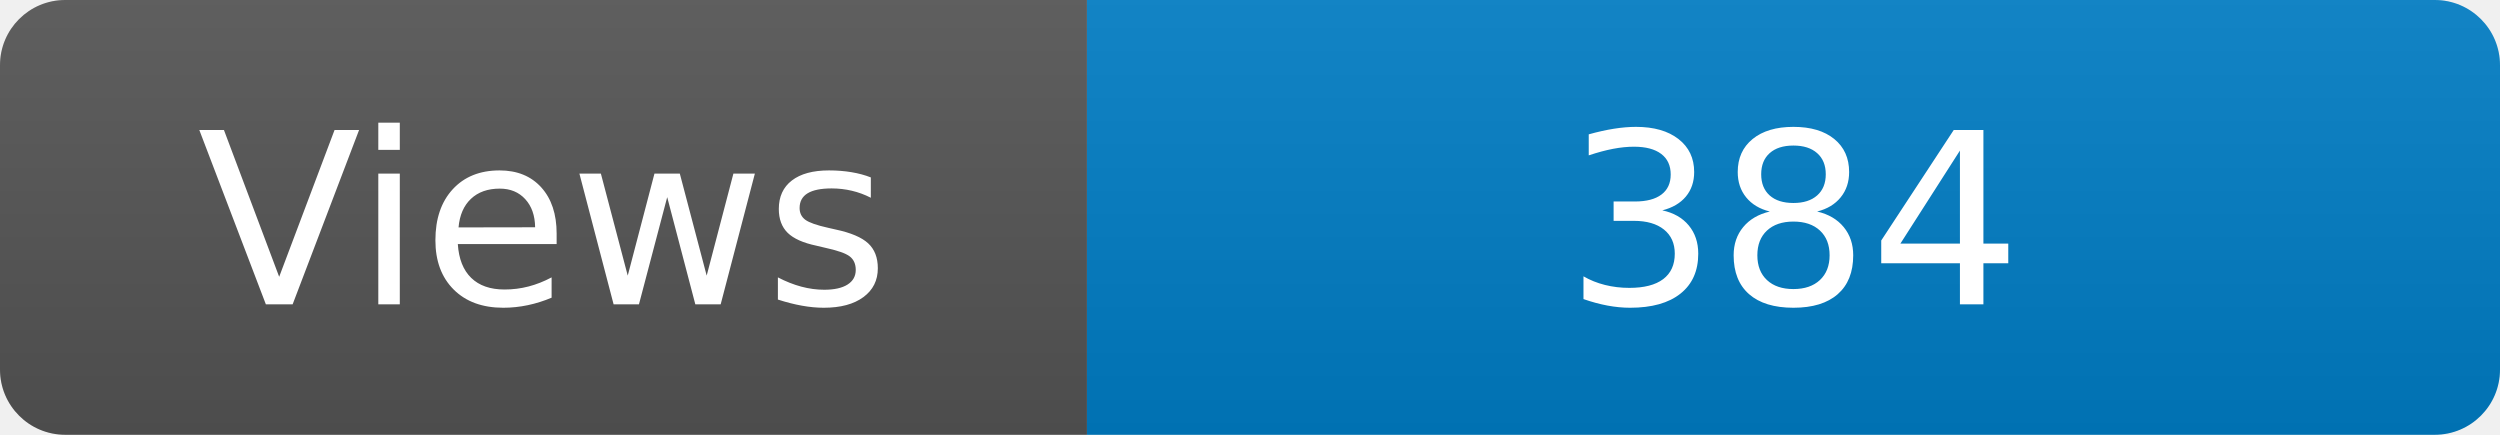
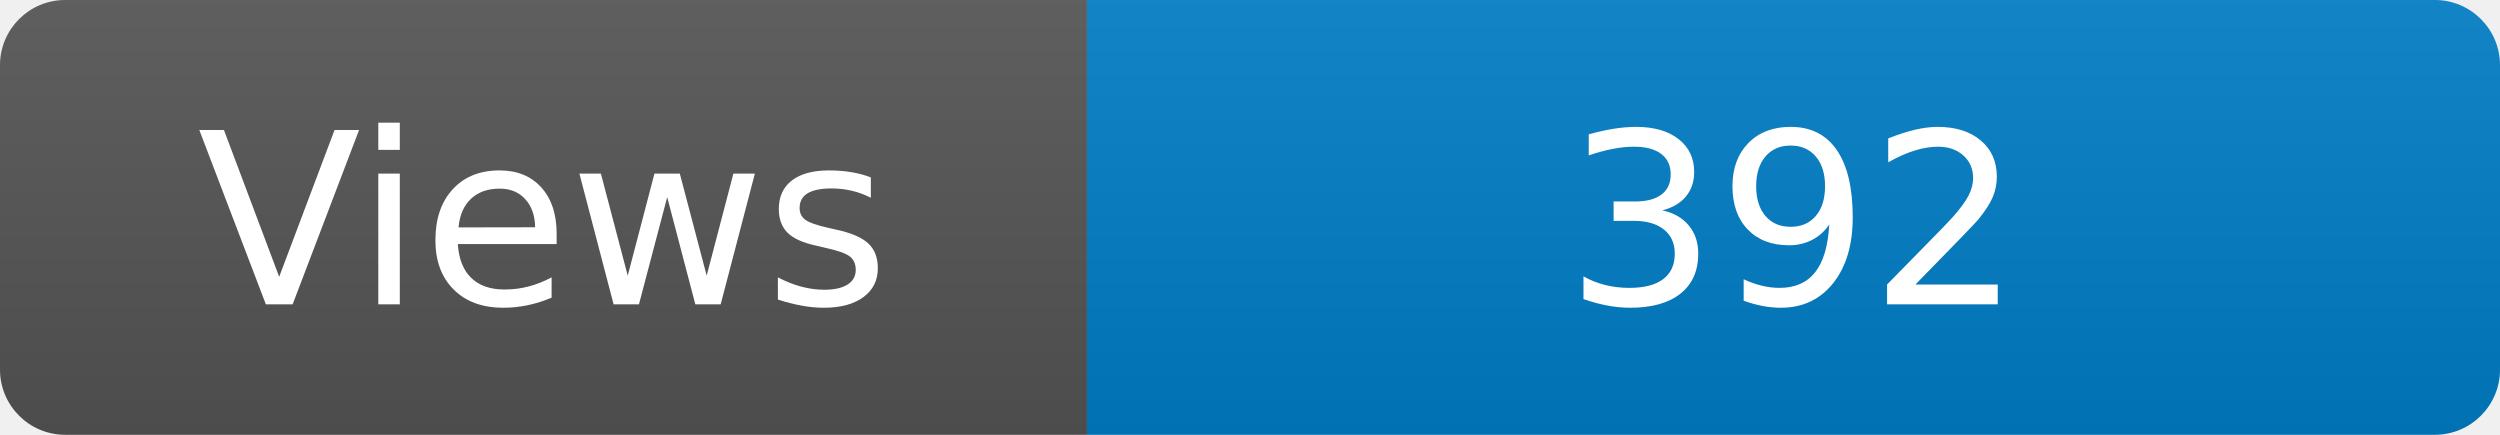
<svg xmlns="http://www.w3.org/2000/svg" width="115" height="20" role="img" aria-label="Maintained?: yes">
  <linearGradient id="s" x2="0" y2="100%">
    <stop offset="0" stop-color="#bbb" stop-opacity=".1" />
    <stop offset="1" stop-opacity=".1" />
  </linearGradient>
  <clipPath id="r">
    <rect width="115" height="20" rx="3" fill="#fff" />
  </clipPath>
  <g clip-path="url(#r)">
    <rect width="50" height="20" fill="#555" />
    <rect x="50" width="160" height="20" fill="#007ec6" />
    <rect width="115" height="20" fill="url(#s)" />
  </g>
  <g fill="#fff" text-anchor="middle" font-family="Verdana,Geneva,DejaVu Sans,sans-serif" font-size="110">
    <text x="250" y="140" transform="scale(.1)" fill="#fff">Views</text>
-     <text x="825" y="140" transform="scale(.1)" fill="#fff">384</text>
+     <text x="825" y="140" transform="scale(.1)" fill="#fff">392</text>
  </g>
</svg>
